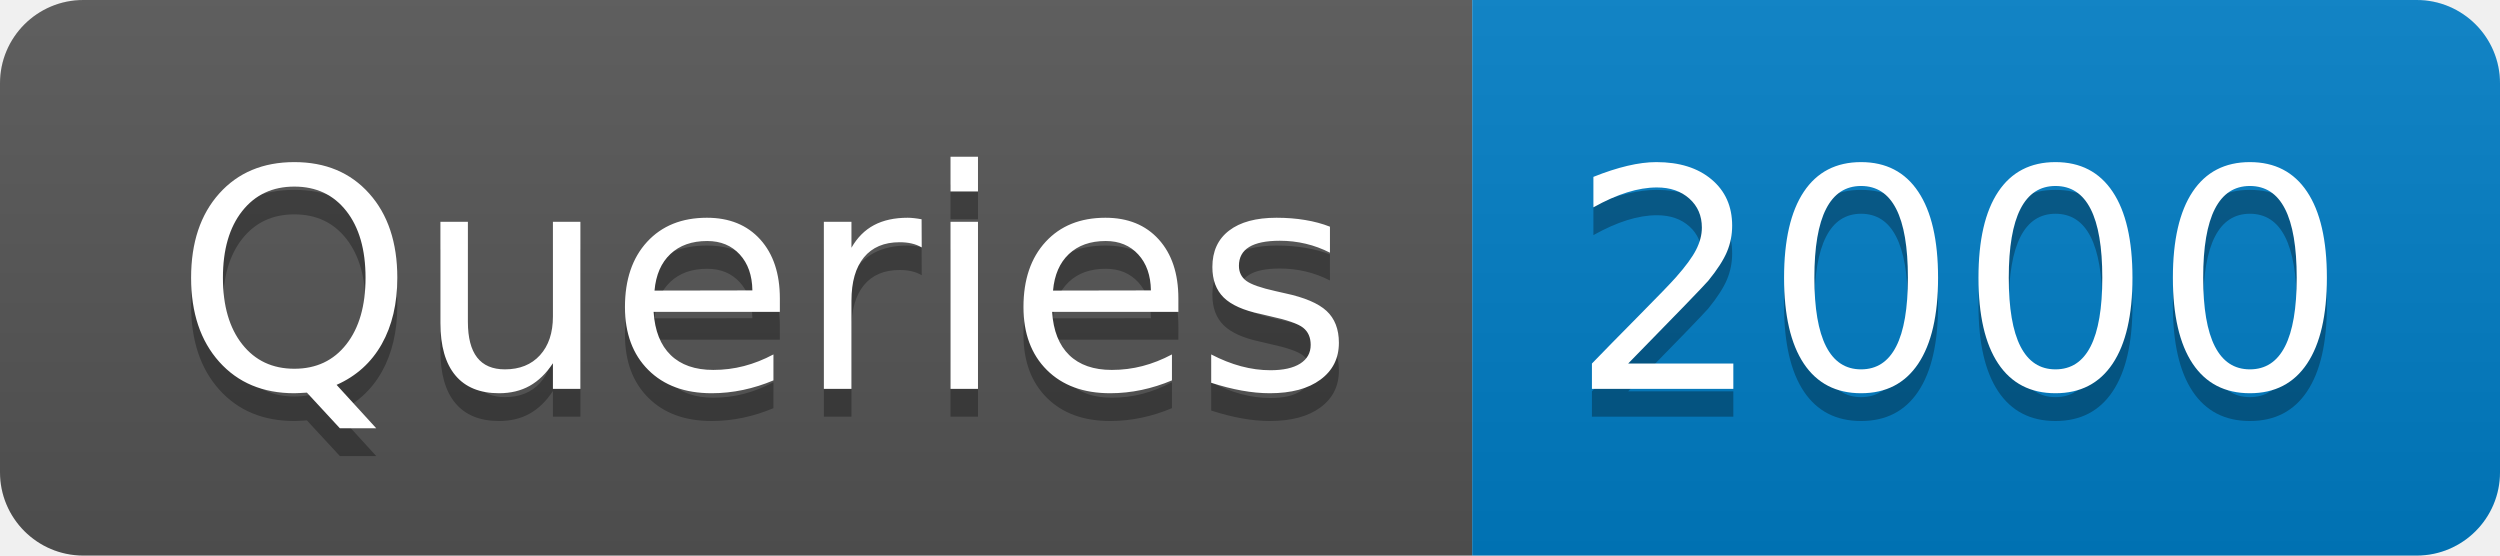
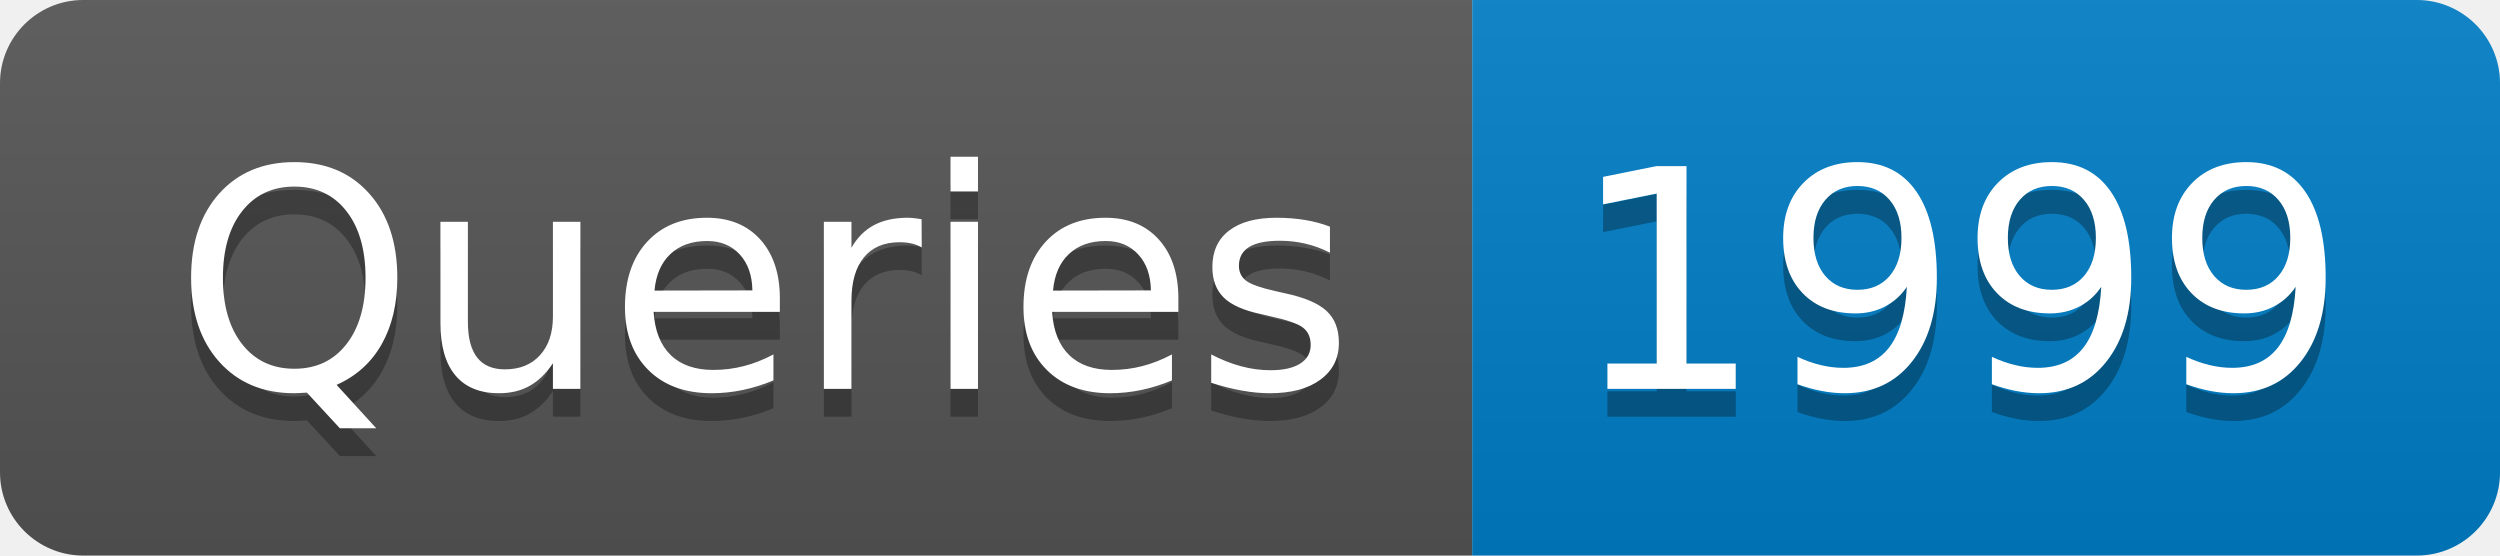
- <svg xmlns="http://www.w3.org/2000/svg" width="90" height="20" role="img" aria-label="Queries: 2000">
+ <svg xmlns="http://www.w3.org/2000/svg" width="90" height="20" role="img" aria-label="Queries: 1999">
  <linearGradient id="s" x2="0" y2="100%">
    <stop offset="0" stop-color="#bbb" stop-opacity=".1" />
    <stop offset="1" stop-opacity=".1" />
  </linearGradient>
  <clipPath id="r">
    <rect width="90" height="20" rx="3" fill="#fff" />
  </clipPath>
  <g clip-path="url(#r)">
    <rect width="53" height="20" fill="#555" />
    <rect x="53" width="37" height="20" fill="#007ec6" />
    <rect width="90" height="20" fill="url(#s)" />
  </g>
  <g fill="#fff" text-anchor="middle" font-family="Verdana,Geneva,DejaVu Sans,sans-serif" text-rendering="geometricPrecision" font-size="110">
    <text aria-hidden="true" x="275" y="150" fill="#010101" fill-opacity=".3" transform="scale(.1)" textLength="430">Queries</text>
    <text x="275" y="140" transform="scale(.1)" fill="#fff" textLength="430">Queries</text>
-     <text aria-hidden="true" x="705" y="150" fill="#010101" fill-opacity=".3" transform="scale(.1)" textLength="270">2000</text>
-     <text x="705" y="140" transform="scale(.1)" fill="#fff" textLength="270">2000</text>
+     <text aria-hidden="true" x="705" y="150" fill="#010101" fill-opacity=".3" transform="scale(.1)" textLength="270">1999</text>
+     <text x="705" y="140" transform="scale(.1)" fill="#fff" textLength="270">1999</text>
  </g>
</svg>
